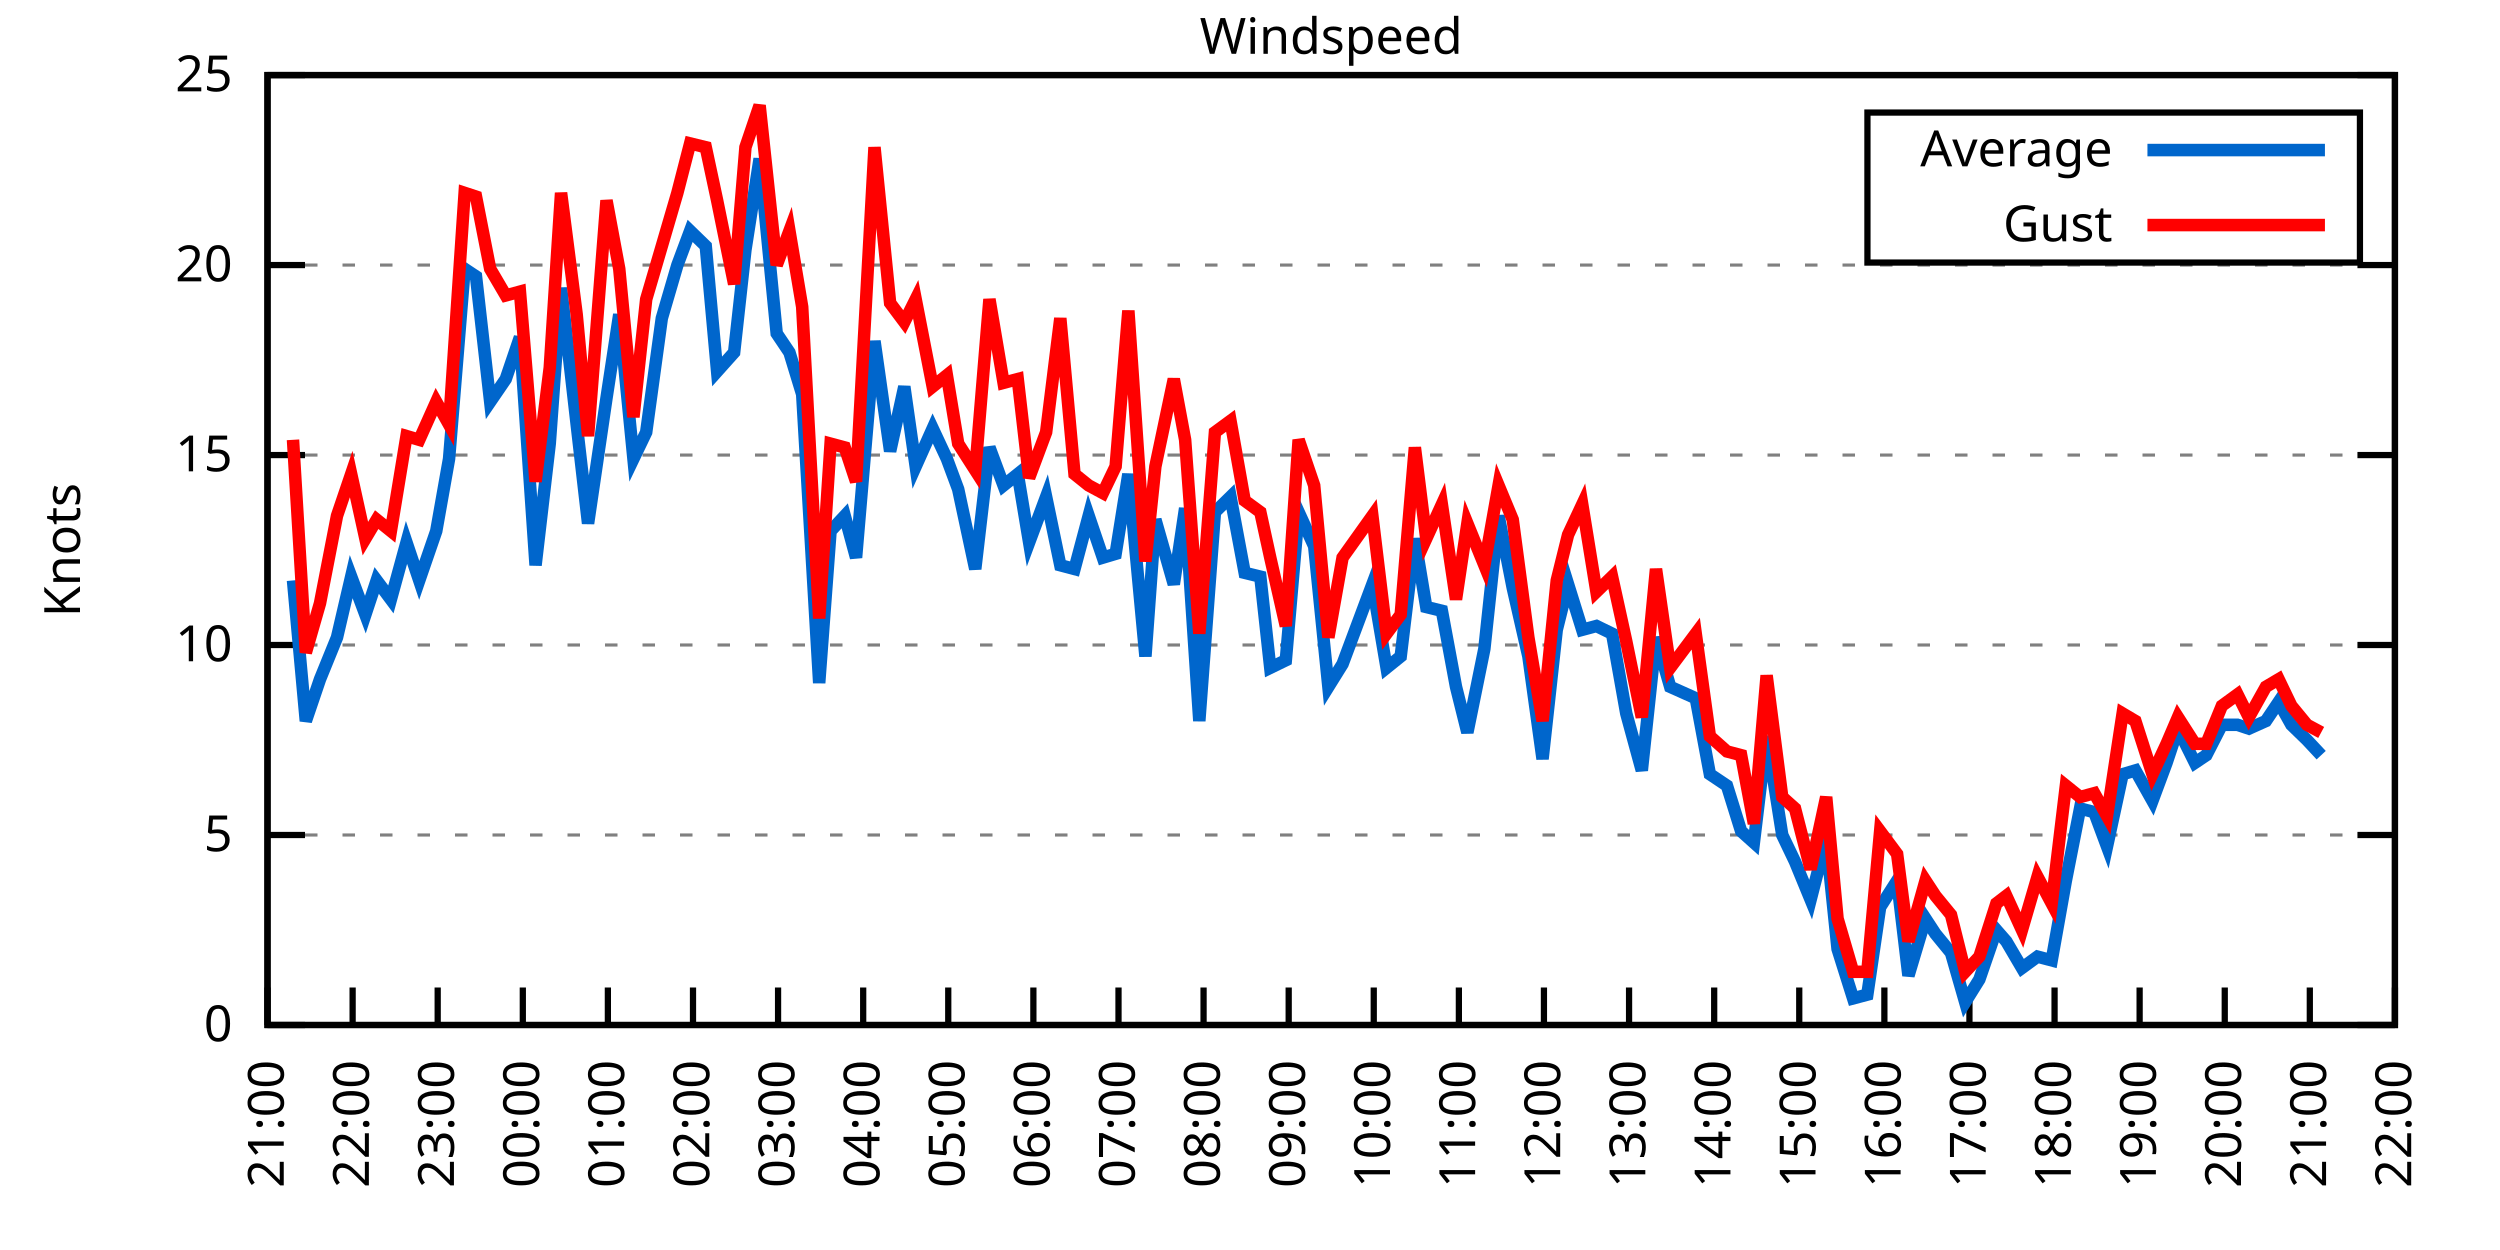
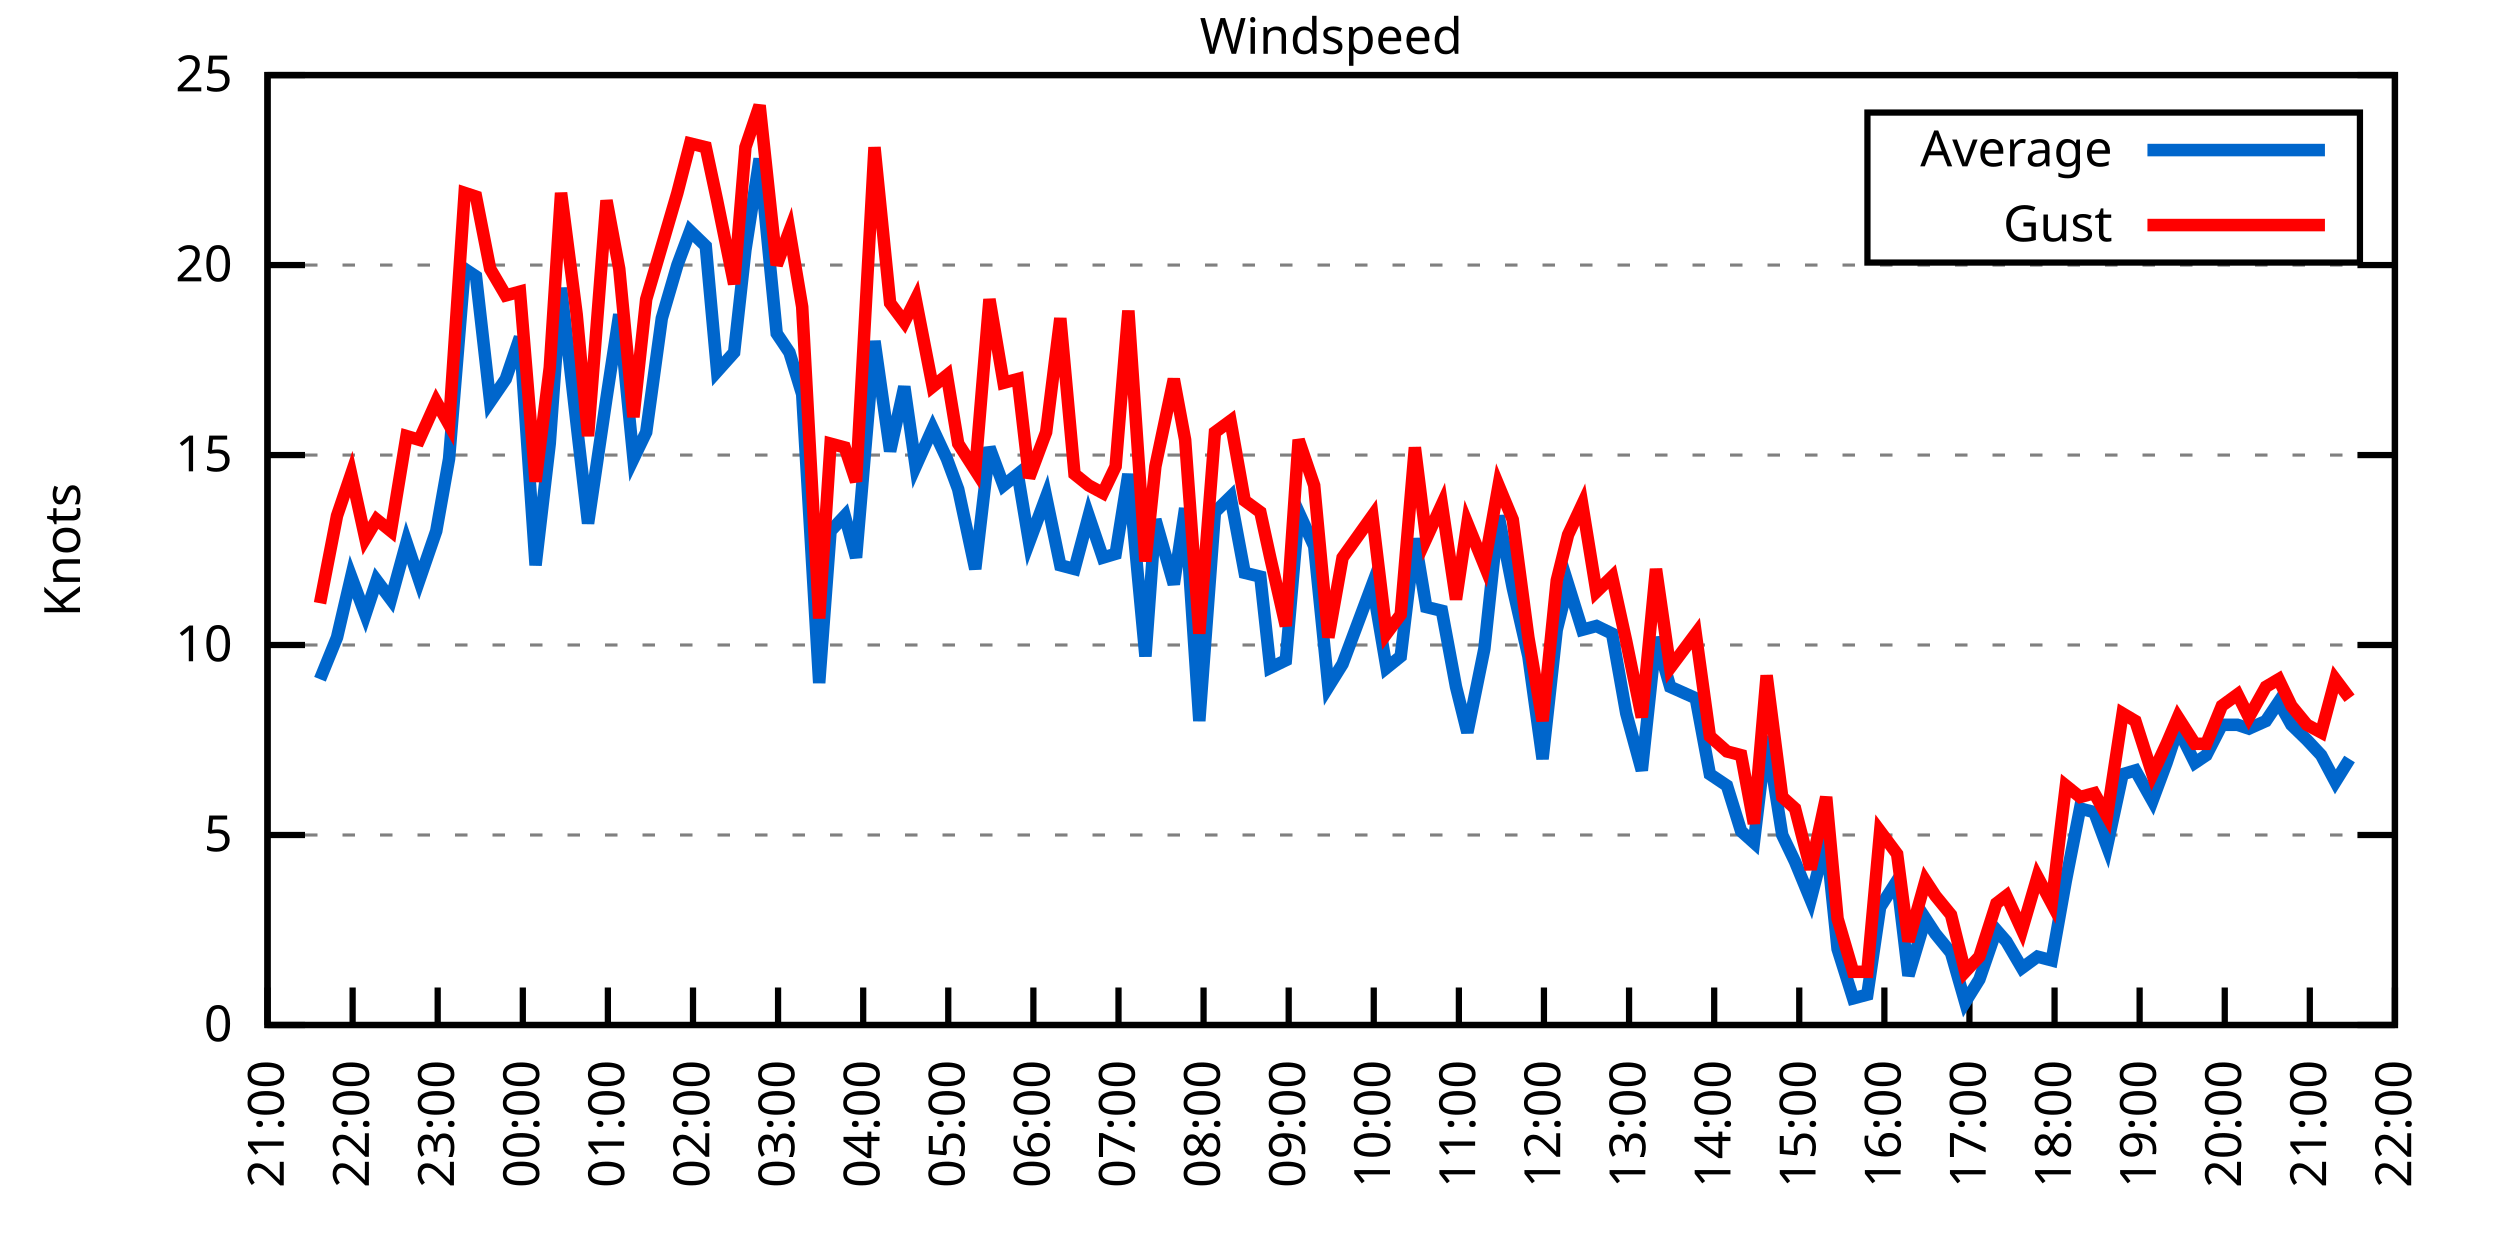
<svg xmlns="http://www.w3.org/2000/svg" xmlns:xlink="http://www.w3.org/1999/xlink" width="400" height="200" viewBox="0 0 400 200">
  <g id="gnuplot_canvas">
    <rect x="0" y="0" width="400" height="200" fill="none" />
    <defs>
      <circle id="gpDot" r="0.5" stroke-width="0.5" stroke="currentColor" />
      <path id="gpPt0" stroke-width="0.333" stroke="currentColor" d="M-1,0 h2 M0,-1 v2" />
      <path id="gpPt1" stroke-width="0.333" stroke="currentColor" d="M-1,-1 L1,1 M1,-1 L-1,1" />
      <path id="gpPt2" stroke-width="0.333" stroke="currentColor" d="M-1,0 L1,0 M0,-1 L0,1 M-1,-1 L1,1 M-1,1 L1,-1" />
      <rect id="gpPt3" stroke-width="0.333" stroke="currentColor" x="-1" y="-1" width="2" height="2" />
      <rect id="gpPt4" stroke-width="0.333" stroke="currentColor" fill="currentColor" x="-1" y="-1" width="2" height="2" />
      <circle id="gpPt5" stroke-width="0.333" stroke="currentColor" cx="0" cy="0" r="1" />
      <use xlink:href="#gpPt5" id="gpPt6" fill="currentColor" stroke="none" />
      <path id="gpPt7" stroke-width="0.333" stroke="currentColor" d="M0,-1.33 L-1.33,0.67 L1.33,0.67 z" />
      <use xlink:href="#gpPt7" id="gpPt8" fill="currentColor" stroke="none" />
      <use xlink:href="#gpPt7" id="gpPt9" stroke="currentColor" transform="rotate(180)" />
      <use xlink:href="#gpPt9" id="gpPt10" fill="currentColor" stroke="none" />
      <use xlink:href="#gpPt3" id="gpPt11" stroke="currentColor" transform="rotate(45)" />
      <use xlink:href="#gpPt11" id="gpPt12" fill="currentColor" stroke="none" />
      <path id="gpPt13" stroke-width="0.333" stroke="currentColor" d="M0,1.330 L1.265,0.411 L0.782,-1.067 L-0.782,-1.076 L-1.265,0.411 z" />
      <use xlink:href="#gpPt13" id="gpPt14" fill="currentColor" stroke="none" />
      <filter id="textbox" filterUnits="objectBoundingBox" x="0" y="0" height="1" width="1">
        <feFlood flood-color="white" flood-opacity="1" result="bgnd" />
        <feComposite in="SourceGraphic" in2="bgnd" operator="atop" />
      </filter>
      <filter id="greybox" filterUnits="objectBoundingBox" x="0" y="0" height="1" width="1">
        <feFlood flood-color="lightgrey" flood-opacity="1" result="grey" />
        <feComposite in="SourceGraphic" in2="grey" operator="atop" />
      </filter>
    </defs>
    <g fill="none" color="white" stroke="currentColor" stroke-width="1.00" stroke-linecap="butt" stroke-linejoin="miter">
</g>
    <g fill="none" color="black" stroke="currentColor" stroke-width="1.00" stroke-linecap="butt" stroke-linejoin="miter">
      <g stroke="none" shape-rendering="crispEdges">
        <polygon fill="rgb(255, 255, 255)" points="42.80,164.00 383.18,164.00 383.18,12.02 42.80,12.02 " />
      </g>
    </g>
    <g fill="none" color="black" stroke="currentColor" stroke-width="1.00" stroke-linecap="butt" stroke-linejoin="miter">
</g>
    <g fill="none" color="black" stroke="black" stroke-width="0.50" stroke-linecap="butt" stroke-linejoin="miter">
</g>
    <g fill="none" color="gray" stroke="currentColor" stroke-width="0.50" stroke-linecap="butt" stroke-linejoin="miter">
      <path stroke="gray" stroke-dasharray="2,4" class="gridline" d="M42.80,164.00 L383.19,164.00  " />
    </g>
    <g fill="none" color="gray" stroke="gray" stroke-width="1.00" stroke-linecap="butt" stroke-linejoin="miter">
</g>
    <g fill="none" color="black" stroke="currentColor" stroke-width="1.00" stroke-linecap="butt" stroke-linejoin="miter">
      <path stroke="black" d="M42.80,164.00 L48.80,164.00 M383.19,164.00 L377.19,164.00  " />
      <g transform="translate(37.20,166.60)" stroke="none" fill="black" font-family="Sans" font-size="8.00" text-anchor="end">
        <text>
          <tspan font-family="Sans"> 0</tspan>
        </text>
      </g>
    </g>
    <g fill="none" color="black" stroke="currentColor" stroke-width="1.00" stroke-linecap="butt" stroke-linejoin="miter">
</g>
    <g fill="none" color="black" stroke="black" stroke-width="0.50" stroke-linecap="butt" stroke-linejoin="miter">
</g>
    <g fill="none" color="gray" stroke="currentColor" stroke-width="0.50" stroke-linecap="butt" stroke-linejoin="miter">
      <path stroke="gray" stroke-dasharray="2,4" class="gridline" d="M42.80,133.60 L383.19,133.60  " />
    </g>
    <g fill="none" color="gray" stroke="gray" stroke-width="1.00" stroke-linecap="butt" stroke-linejoin="miter">
</g>
    <g fill="none" color="black" stroke="currentColor" stroke-width="1.00" stroke-linecap="butt" stroke-linejoin="miter">
      <path stroke="black" d="M42.80,133.60 L48.80,133.60 M383.19,133.60 L377.19,133.60  " />
      <g transform="translate(37.20,136.20)" stroke="none" fill="black" font-family="Sans" font-size="8.00" text-anchor="end">
        <text>
          <tspan font-family="Sans"> 5</tspan>
        </text>
      </g>
    </g>
    <g fill="none" color="black" stroke="currentColor" stroke-width="1.00" stroke-linecap="butt" stroke-linejoin="miter">
</g>
    <g fill="none" color="black" stroke="black" stroke-width="0.50" stroke-linecap="butt" stroke-linejoin="miter">
</g>
    <g fill="none" color="gray" stroke="currentColor" stroke-width="0.50" stroke-linecap="butt" stroke-linejoin="miter">
      <path stroke="gray" stroke-dasharray="2,4" class="gridline" d="M42.80,103.20 L383.19,103.20  " />
    </g>
    <g fill="none" color="gray" stroke="gray" stroke-width="1.00" stroke-linecap="butt" stroke-linejoin="miter">
</g>
    <g fill="none" color="black" stroke="currentColor" stroke-width="1.00" stroke-linecap="butt" stroke-linejoin="miter">
      <path stroke="black" d="M42.80,103.20 L48.80,103.20 M383.19,103.20 L377.19,103.20  " />
      <g transform="translate(37.20,105.80)" stroke="none" fill="black" font-family="Sans" font-size="8.00" text-anchor="end">
        <text>
          <tspan font-family="Sans"> 10</tspan>
        </text>
      </g>
    </g>
    <g fill="none" color="black" stroke="currentColor" stroke-width="1.00" stroke-linecap="butt" stroke-linejoin="miter">
</g>
    <g fill="none" color="black" stroke="black" stroke-width="0.50" stroke-linecap="butt" stroke-linejoin="miter">
</g>
    <g fill="none" color="gray" stroke="currentColor" stroke-width="0.50" stroke-linecap="butt" stroke-linejoin="miter">
      <path stroke="gray" stroke-dasharray="2,4" class="gridline" d="M42.80,72.81 L383.19,72.81  " />
    </g>
    <g fill="none" color="gray" stroke="gray" stroke-width="1.00" stroke-linecap="butt" stroke-linejoin="miter">
</g>
    <g fill="none" color="black" stroke="currentColor" stroke-width="1.00" stroke-linecap="butt" stroke-linejoin="miter">
      <path stroke="black" d="M42.80,72.81 L48.80,72.81 M383.19,72.81 L377.19,72.81  " />
      <g transform="translate(37.20,75.41)" stroke="none" fill="black" font-family="Sans" font-size="8.00" text-anchor="end">
        <text>
          <tspan font-family="Sans"> 15</tspan>
        </text>
      </g>
    </g>
    <g fill="none" color="black" stroke="currentColor" stroke-width="1.00" stroke-linecap="butt" stroke-linejoin="miter">
</g>
    <g fill="none" color="black" stroke="black" stroke-width="0.50" stroke-linecap="butt" stroke-linejoin="miter">
</g>
    <g fill="none" color="gray" stroke="currentColor" stroke-width="0.50" stroke-linecap="butt" stroke-linejoin="miter">
      <path stroke="gray" stroke-dasharray="2,4" class="gridline" d="M42.80,42.41 L383.19,42.41  " />
    </g>
    <g fill="none" color="gray" stroke="gray" stroke-width="1.00" stroke-linecap="butt" stroke-linejoin="miter">
</g>
    <g fill="none" color="black" stroke="currentColor" stroke-width="1.00" stroke-linecap="butt" stroke-linejoin="miter">
      <path stroke="black" d="M42.80,42.41 L48.80,42.41 M383.19,42.41 L377.19,42.41  " />
      <g transform="translate(37.20,45.01)" stroke="none" fill="black" font-family="Sans" font-size="8.00" text-anchor="end">
        <text>
          <tspan font-family="Sans"> 20</tspan>
        </text>
      </g>
    </g>
    <g fill="none" color="black" stroke="currentColor" stroke-width="1.00" stroke-linecap="butt" stroke-linejoin="miter">
</g>
    <g fill="none" color="black" stroke="black" stroke-width="0.50" stroke-linecap="butt" stroke-linejoin="miter">
</g>
    <g fill="none" color="gray" stroke="currentColor" stroke-width="0.50" stroke-linecap="butt" stroke-linejoin="miter">
      <path stroke="gray" stroke-dasharray="2,4" class="gridline" d="M42.80,12.01 L383.19,12.01  " />
    </g>
    <g fill="none" color="gray" stroke="gray" stroke-width="1.00" stroke-linecap="butt" stroke-linejoin="miter">
</g>
    <g fill="none" color="black" stroke="currentColor" stroke-width="1.00" stroke-linecap="butt" stroke-linejoin="miter">
      <path stroke="black" d="M42.80,12.01 L48.80,12.01 M383.19,12.01 L377.19,12.01  " />
      <g transform="translate(37.20,14.61)" stroke="none" fill="black" font-family="Sans" font-size="8.00" text-anchor="end">
        <text>
          <tspan font-family="Sans"> 25</tspan>
        </text>
      </g>
    </g>
    <g fill="none" color="black" stroke="currentColor" stroke-width="1.00" stroke-linecap="butt" stroke-linejoin="miter">
      <path stroke="black" d="M42.80,164.00 L42.80,158.00  " />
      <g transform="translate(45.40,169.60) rotate(270.00)" stroke="none" fill="black" font-family="Sans" font-size="8.00" text-anchor="end">
        <text>
          <tspan font-family="Sans">21:00</tspan>
        </text>
      </g>
    </g>
    <g fill="none" color="black" stroke="currentColor" stroke-width="1.00" stroke-linecap="butt" stroke-linejoin="miter">
      <path stroke="black" d="M56.42,164.00 L56.42,158.00  " />
      <g transform="translate(59.02,169.60) rotate(270.00)" stroke="none" fill="black" font-family="Sans" font-size="8.00" text-anchor="end">
        <text>
          <tspan font-family="Sans">22:00</tspan>
        </text>
      </g>
    </g>
    <g fill="none" color="black" stroke="currentColor" stroke-width="1.00" stroke-linecap="butt" stroke-linejoin="miter">
      <path stroke="black" d="M70.03,164.00 L70.03,158.00  " />
      <g transform="translate(72.63,169.60) rotate(270.00)" stroke="none" fill="black" font-family="Sans" font-size="8.00" text-anchor="end">
        <text>
          <tspan font-family="Sans">23:00</tspan>
        </text>
      </g>
    </g>
    <g fill="none" color="black" stroke="currentColor" stroke-width="1.00" stroke-linecap="butt" stroke-linejoin="miter">
      <path stroke="black" d="M83.65,164.00 L83.65,158.00  " />
      <g transform="translate(86.25,169.60) rotate(270.00)" stroke="none" fill="black" font-family="Sans" font-size="8.00" text-anchor="end">
        <text>
          <tspan font-family="Sans">00:00</tspan>
        </text>
      </g>
    </g>
    <g fill="none" color="black" stroke="currentColor" stroke-width="1.00" stroke-linecap="butt" stroke-linejoin="miter">
      <path stroke="black" d="M97.26,164.00 L97.26,158.00  " />
      <g transform="translate(99.86,169.60) rotate(270.00)" stroke="none" fill="black" font-family="Sans" font-size="8.00" text-anchor="end">
        <text>
          <tspan font-family="Sans">01:00</tspan>
        </text>
      </g>
    </g>
    <g fill="none" color="black" stroke="currentColor" stroke-width="1.00" stroke-linecap="butt" stroke-linejoin="miter">
      <path stroke="black" d="M110.88,164.00 L110.88,158.00  " />
      <g transform="translate(113.48,169.60) rotate(270.00)" stroke="none" fill="black" font-family="Sans" font-size="8.00" text-anchor="end">
        <text>
          <tspan font-family="Sans">02:00</tspan>
        </text>
      </g>
    </g>
    <g fill="none" color="black" stroke="currentColor" stroke-width="1.00" stroke-linecap="butt" stroke-linejoin="miter">
      <path stroke="black" d="M124.49,164.00 L124.49,158.00  " />
      <g transform="translate(127.09,169.60) rotate(270.00)" stroke="none" fill="black" font-family="Sans" font-size="8.00" text-anchor="end">
        <text>
          <tspan font-family="Sans">03:00</tspan>
        </text>
      </g>
    </g>
    <g fill="none" color="black" stroke="currentColor" stroke-width="1.00" stroke-linecap="butt" stroke-linejoin="miter">
      <path stroke="black" d="M138.11,164.00 L138.11,158.00  " />
      <g transform="translate(140.71,169.60) rotate(270.00)" stroke="none" fill="black" font-family="Sans" font-size="8.00" text-anchor="end">
        <text>
          <tspan font-family="Sans">04:00</tspan>
        </text>
      </g>
    </g>
    <g fill="none" color="black" stroke="currentColor" stroke-width="1.00" stroke-linecap="butt" stroke-linejoin="miter">
      <path stroke="black" d="M151.72,164.00 L151.72,158.00  " />
      <g transform="translate(154.32,169.60) rotate(270.00)" stroke="none" fill="black" font-family="Sans" font-size="8.00" text-anchor="end">
        <text>
          <tspan font-family="Sans">05:00</tspan>
        </text>
      </g>
    </g>
    <g fill="none" color="black" stroke="currentColor" stroke-width="1.00" stroke-linecap="butt" stroke-linejoin="miter">
      <path stroke="black" d="M165.34,164.00 L165.34,158.00  " />
      <g transform="translate(167.94,169.60) rotate(270.00)" stroke="none" fill="black" font-family="Sans" font-size="8.00" text-anchor="end">
        <text>
          <tspan font-family="Sans">06:00</tspan>
        </text>
      </g>
    </g>
    <g fill="none" color="black" stroke="currentColor" stroke-width="1.00" stroke-linecap="butt" stroke-linejoin="miter">
      <path stroke="black" d="M178.96,164.00 L178.96,158.00  " />
      <g transform="translate(181.56,169.60) rotate(270.00)" stroke="none" fill="black" font-family="Sans" font-size="8.00" text-anchor="end">
        <text>
          <tspan font-family="Sans">07:00</tspan>
        </text>
      </g>
    </g>
    <g fill="none" color="black" stroke="currentColor" stroke-width="1.00" stroke-linecap="butt" stroke-linejoin="miter">
      <path stroke="black" d="M192.57,164.00 L192.57,158.00  " />
      <g transform="translate(195.17,169.60) rotate(270.00)" stroke="none" fill="black" font-family="Sans" font-size="8.00" text-anchor="end">
        <text>
          <tspan font-family="Sans">08:00</tspan>
        </text>
      </g>
    </g>
    <g fill="none" color="black" stroke="currentColor" stroke-width="1.00" stroke-linecap="butt" stroke-linejoin="miter">
      <path stroke="black" d="M206.19,164.00 L206.19,158.00  " />
      <g transform="translate(208.79,169.60) rotate(270.00)" stroke="none" fill="black" font-family="Sans" font-size="8.00" text-anchor="end">
        <text>
          <tspan font-family="Sans">09:00</tspan>
        </text>
      </g>
    </g>
    <g fill="none" color="black" stroke="currentColor" stroke-width="1.00" stroke-linecap="butt" stroke-linejoin="miter">
      <path stroke="black" d="M219.80,164.00 L219.80,158.00  " />
      <g transform="translate(222.40,169.60) rotate(270.00)" stroke="none" fill="black" font-family="Sans" font-size="8.00" text-anchor="end">
        <text>
          <tspan font-family="Sans">10:00</tspan>
        </text>
      </g>
    </g>
    <g fill="none" color="black" stroke="currentColor" stroke-width="1.00" stroke-linecap="butt" stroke-linejoin="miter">
      <path stroke="black" d="M233.42,164.00 L233.42,158.00  " />
      <g transform="translate(236.02,169.60) rotate(270.00)" stroke="none" fill="black" font-family="Sans" font-size="8.00" text-anchor="end">
        <text>
          <tspan font-family="Sans">11:00</tspan>
        </text>
      </g>
    </g>
    <g fill="none" color="black" stroke="currentColor" stroke-width="1.00" stroke-linecap="butt" stroke-linejoin="miter">
      <path stroke="black" d="M247.03,164.00 L247.03,158.00  " />
      <g transform="translate(249.63,169.60) rotate(270.00)" stroke="none" fill="black" font-family="Sans" font-size="8.00" text-anchor="end">
        <text>
          <tspan font-family="Sans">12:00</tspan>
        </text>
      </g>
    </g>
    <g fill="none" color="black" stroke="currentColor" stroke-width="1.00" stroke-linecap="butt" stroke-linejoin="miter">
      <path stroke="black" d="M260.65,164.00 L260.65,158.00  " />
      <g transform="translate(263.25,169.60) rotate(270.00)" stroke="none" fill="black" font-family="Sans" font-size="8.00" text-anchor="end">
        <text>
          <tspan font-family="Sans">13:00</tspan>
        </text>
      </g>
    </g>
    <g fill="none" color="black" stroke="currentColor" stroke-width="1.00" stroke-linecap="butt" stroke-linejoin="miter">
      <path stroke="black" d="M274.27,164.00 L274.27,158.00  " />
      <g transform="translate(276.87,169.60) rotate(270.00)" stroke="none" fill="black" font-family="Sans" font-size="8.00" text-anchor="end">
        <text>
          <tspan font-family="Sans">14:00</tspan>
        </text>
      </g>
    </g>
    <g fill="none" color="black" stroke="currentColor" stroke-width="1.00" stroke-linecap="butt" stroke-linejoin="miter">
      <path stroke="black" d="M287.88,164.00 L287.88,158.00  " />
      <g transform="translate(290.48,169.60) rotate(270.00)" stroke="none" fill="black" font-family="Sans" font-size="8.00" text-anchor="end">
        <text>
          <tspan font-family="Sans">15:00</tspan>
        </text>
      </g>
    </g>
    <g fill="none" color="black" stroke="currentColor" stroke-width="1.00" stroke-linecap="butt" stroke-linejoin="miter">
      <path stroke="black" d="M301.50,164.00 L301.50,158.00  " />
      <g transform="translate(304.10,169.60) rotate(270.00)" stroke="none" fill="black" font-family="Sans" font-size="8.00" text-anchor="end">
        <text>
          <tspan font-family="Sans">16:00</tspan>
        </text>
      </g>
    </g>
    <g fill="none" color="black" stroke="currentColor" stroke-width="1.00" stroke-linecap="butt" stroke-linejoin="miter">
      <path stroke="black" d="M315.11,164.00 L315.11,158.00  " />
      <g transform="translate(317.71,169.60) rotate(270.00)" stroke="none" fill="black" font-family="Sans" font-size="8.00" text-anchor="end">
        <text>
          <tspan font-family="Sans">17:00</tspan>
        </text>
      </g>
    </g>
    <g fill="none" color="black" stroke="currentColor" stroke-width="1.00" stroke-linecap="butt" stroke-linejoin="miter">
      <path stroke="black" d="M328.73,164.00 L328.73,158.00  " />
      <g transform="translate(331.33,169.60) rotate(270.00)" stroke="none" fill="black" font-family="Sans" font-size="8.00" text-anchor="end">
        <text>
          <tspan font-family="Sans">18:00</tspan>
        </text>
      </g>
    </g>
    <g fill="none" color="black" stroke="currentColor" stroke-width="1.00" stroke-linecap="butt" stroke-linejoin="miter">
      <path stroke="black" d="M342.34,164.00 L342.34,158.00  " />
      <g transform="translate(344.94,169.60) rotate(270.00)" stroke="none" fill="black" font-family="Sans" font-size="8.00" text-anchor="end">
        <text>
          <tspan font-family="Sans">19:00</tspan>
        </text>
      </g>
    </g>
    <g fill="none" color="black" stroke="currentColor" stroke-width="1.00" stroke-linecap="butt" stroke-linejoin="miter">
      <path stroke="black" d="M355.96,164.00 L355.96,158.00  " />
      <g transform="translate(358.56,169.60) rotate(270.00)" stroke="none" fill="black" font-family="Sans" font-size="8.00" text-anchor="end">
        <text>
          <tspan font-family="Sans">20:00</tspan>
        </text>
      </g>
    </g>
    <g fill="none" color="black" stroke="currentColor" stroke-width="1.00" stroke-linecap="butt" stroke-linejoin="miter">
      <path stroke="black" d="M369.57,164.00 L369.57,158.00  " />
      <g transform="translate(372.17,169.60) rotate(270.00)" stroke="none" fill="black" font-family="Sans" font-size="8.00" text-anchor="end">
        <text>
          <tspan font-family="Sans">21:00</tspan>
        </text>
      </g>
    </g>
    <g fill="none" color="black" stroke="currentColor" stroke-width="1.00" stroke-linecap="butt" stroke-linejoin="miter">
      <path stroke="black" d="M383.19,164.00 L383.19,158.00  " />
      <g transform="translate(385.79,169.60) rotate(270.00)" stroke="none" fill="black" font-family="Sans" font-size="8.00" text-anchor="end">
        <text>
          <tspan font-family="Sans">22:00</tspan>
        </text>
      </g>
    </g>
    <g fill="none" color="black" stroke="currentColor" stroke-width="1.00" stroke-linecap="butt" stroke-linejoin="miter">
</g>
    <g fill="none" color="black" stroke="currentColor" stroke-width="1.00" stroke-linecap="butt" stroke-linejoin="miter">
      <path stroke="black" d="M42.80,12.01 L42.80,164.00 L383.19,164.00 L383.19,12.01 L42.80,12.01 Z  " />
    </g>
    <g fill="none" color="black" stroke="currentColor" stroke-width="1.00" stroke-linecap="butt" stroke-linejoin="miter">
</g>
    <g fill="none" color="black" stroke="currentColor" stroke-width="1.00" stroke-linecap="butt" stroke-linejoin="miter">
      <path stroke="black" d="M298.79,42.01 L298.79,18.01 L377.59,18.01 L377.59,42.01 L298.79,42.01 Z  " />
    </g>
    <g id="Windspeed_plot_1">
      <g fill="none" color="white" stroke="black" stroke-width="2.00" stroke-linecap="butt" stroke-linejoin="miter">
</g>
      <g fill="none" color="black" stroke="currentColor" stroke-width="2.00" stroke-linecap="butt" stroke-linejoin="miter">
        <g transform="translate(337.99,26.61)" stroke="none" fill="black" font-family="Sans" font-size="8.00" text-anchor="end">
          <text>
            <tspan font-family="Sans">Average</tspan>
          </text>
        </g>
      </g>
      <g fill="none" color="black" stroke="currentColor" stroke-width="2.00" stroke-linecap="butt" stroke-linejoin="miter">
-         <path stroke="rgb(  0, 102, 204)" d="M343.59,24.01 L371.99,24.01 M46.88,92.87 L48.93,115.36 L51.20,108.68 L53.92,101.99 L56.19,92.26 L58.46,98.34   L60.27,92.87 L62.54,95.91 L65.04,86.79 L67.08,92.87 L69.80,84.97 L71.85,73.41 L74.34,43.02 L76.16,44.23   L78.43,64.29 L80.92,60.65 L83.19,53.96 L85.69,90.44 L87.96,70.98 L89.77,46.06 L92.27,67.94 L94.09,83.75   L97.04,63.69 L99.08,50.31 L101.35,73.41 L103.39,69.16 L105.89,50.92 L108.38,42.41 L110.42,36.94 L112.92,39.37   L114.74,59.43 L117.46,56.39 L119.27,39.98 L121.54,25.39 L124.27,53.35 L126.31,56.39 L128.35,63.08 L131.07,109.28   L132.89,84.97 L135.16,82.53 L136.97,89.22 L139.92,54.57 L142.42,72.20 L144.69,61.86 L146.51,74.63 L149.23,68.55   L151.50,73.41 L153.31,78.28 L156.04,91.04 L158.31,71.59 L160.57,77.67 L162.84,75.85 L164.66,86.79 L167.38,79.49   L169.65,90.44 L171.92,91.04 L174.19,82.53 L176.46,89.22 L178.50,88.61 L180.54,75.85 L183.27,105.03 L184.86,83.14   L187.81,93.48 L189.62,81.32 L191.89,115.36 L194.39,81.93 L196.88,79.49 L199.15,91.65 L201.65,92.26 L203.24,106.85   L205.73,105.64 L207.78,81.93 L210.27,87.40 L212.54,109.89 L214.81,106.24 L219.58,93.48 L221.85,106.85 L224.11,105.03   L226.38,86.18 L228.20,97.12 L230.70,97.73 L232.96,109.89 L234.78,117.19 L237.50,103.81 L239.77,82.53 L242.04,94.08   L244.54,105.03 L246.81,121.44 L249.08,100.77 L250.89,93.48 L253.16,100.77 L255.43,100.16 L257.93,101.38 L260.20,114.15   L262.69,123.27 L264.96,101.99 L267.23,109.89 L271.32,111.72 L273.58,123.87 L276.31,125.70 L278.58,132.99 L280.62,134.82   L282.66,117.80 L285.16,133.60 L287.20,137.86 L289.70,143.94 L292.19,134.21 L294.01,151.84 L296.50,159.74 L298.77,159.14   L300.82,145.15 L303.54,140.90 L305.35,156.10 L308.08,146.98 L309.67,149.41 L312.16,152.45 L314.43,160.35 L316.70,156.70   L319.42,148.80 L321.01,150.62 L323.51,154.88 L326.00,153.06 L328.27,153.66 L330.54,140.90 L332.81,129.35 L335.08,129.95   L337.12,135.43 L339.62,123.87 L341.66,123.27 L344.39,128.13 L346.65,122.05 L348.47,116.58 L351.19,122.05 L353.01,120.83   L355.50,115.97 L358.00,115.97 L359.82,116.58 L362.54,115.36 L364.58,112.32 L366.62,115.97 L369.12,118.40 L371.39,120.83    " />
+         <path stroke="rgb(  0, 102, 204)" d="M343.59,24.01 L371.99,24.01 M51.20,108.68 L53.92,101.99 L56.19,92.26 L58.46,98.34 L60.27,92.87 L62.54,95.91   L65.04,86.79 L67.08,92.87 L69.80,84.97 L71.85,73.41 L74.34,43.02 L76.16,44.23 L78.43,64.29 L80.92,60.65   L83.19,53.96 L85.69,90.44 L87.96,70.98 L89.77,46.06 L92.27,67.94 L94.09,83.75 L97.04,63.69 L99.08,50.31   L101.35,73.41 L103.39,69.16 L105.89,50.92 L108.38,42.41 L110.42,36.94 L112.92,39.37 L114.74,59.43 L117.46,56.39   L119.27,39.98 L121.54,25.39 L124.27,53.35 L126.31,56.39 L128.35,63.08 L131.07,109.28 L132.89,84.97 L135.16,82.53   L136.97,89.22 L139.92,54.57 L142.42,72.20 L144.69,61.86 L146.51,74.63 L149.23,68.55 L151.50,73.41 L153.31,78.28   L156.04,91.04 L158.31,71.59 L160.57,77.67 L162.84,75.85 L164.66,86.79 L167.38,79.49 L169.65,90.44 L171.92,91.04   L174.19,82.53 L176.46,89.22 L178.50,88.61 L180.54,75.85 L183.27,105.03 L184.86,83.14 L187.81,93.48 L189.62,81.32   L191.89,115.36 L194.39,81.93 L196.88,79.49 L199.15,91.65 L201.65,92.26 L203.24,106.85 L205.73,105.64 L207.78,81.93   L210.27,87.40 L212.54,109.89 L214.81,106.24 L219.58,93.48 L221.85,106.85 L224.11,105.03 L226.38,86.18 L228.20,97.12   L230.70,97.73 L232.96,109.89 L234.78,117.19 L237.50,103.81 L239.77,82.53 L242.04,94.08 L244.54,105.03 L246.81,121.44   L249.08,100.77 L250.89,93.48 L253.16,100.77 L255.43,100.16 L257.93,101.38 L260.20,114.15 L262.69,123.27 L264.96,101.99   L267.23,109.89 L271.32,111.72 L273.58,123.87 L276.31,125.70 L278.58,132.99 L280.62,134.82 L282.66,117.80 L285.16,133.60   L287.20,137.86 L289.70,143.94 L292.19,134.21 L294.01,151.84 L296.50,159.74 L298.77,159.14 L300.82,145.15 L303.54,140.90   L305.35,156.10 L308.08,146.98 L309.67,149.41 L312.16,152.45 L314.43,160.35 L316.70,156.70 L319.42,148.80 L321.01,150.62   L323.51,154.88 L326.00,153.06 L328.27,153.66 L330.54,140.90 L332.81,129.35 L335.08,129.95 L337.12,135.43 L339.62,123.87   L341.66,123.27 L344.39,128.13 L346.65,122.05 L348.47,116.58 L351.19,122.05 L353.01,120.83 L355.50,115.97 L358.00,115.97   L359.82,116.58 L362.54,115.36 L364.58,112.32 L366.62,115.97 L369.12,118.40 L371.39,120.83 L373.66,125.09 L375.93,121.44    " />
      </g>
    </g>
    <g id="Windspeed_plot_2">
      <g fill="none" color="black" stroke="currentColor" stroke-width="2.00" stroke-linecap="butt" stroke-linejoin="miter">
        <g transform="translate(337.99,38.61)" stroke="none" fill="black" font-family="Sans" font-size="8.00" text-anchor="end">
          <text>
            <tspan font-family="Sans">Gust</tspan>
          </text>
        </g>
      </g>
      <g fill="none" color="black" stroke="currentColor" stroke-width="2.00" stroke-linecap="butt" stroke-linejoin="miter">
-         <path stroke="rgb(255,   0,   0)" d="M343.59,36.01 L371.99,36.01 M46.88,70.37 L48.93,104.42 L51.20,96.52 L53.92,82.53 L56.19,75.85 L58.46,86.18   L60.27,83.14 L62.54,84.97 L65.04,69.77 L67.08,70.37 L69.80,64.29 L71.85,67.94 L74.34,30.86 L76.16,31.46   L78.43,43.02 L80.92,47.27 L83.19,46.66 L85.69,77.06 L87.96,58.82 L89.77,30.86 L92.27,50.31 L94.09,69.77   L97.04,32.07 L99.08,43.02 L101.35,66.73 L103.39,47.88 L105.89,39.37 L108.38,30.86 L110.42,22.95 L112.92,23.56   L114.74,32.07 L117.46,45.45 L119.27,23.56 L121.54,16.87 L124.27,42.41 L126.31,36.94 L128.35,49.10 L131.07,98.95   L132.89,70.98 L135.16,71.59 L136.97,77.06 L139.92,23.56 L142.42,48.49 L144.69,51.53 L146.51,47.88 L149.23,61.86   L151.50,60.04 L153.31,70.98 L156.04,75.24 L158.31,47.88 L160.57,61.25 L162.84,60.65 L164.66,76.45 L167.38,69.16   L169.65,50.92 L171.92,75.85 L174.19,77.67 L176.46,78.89 L178.50,74.63 L180.54,49.70 L183.27,89.83 L184.86,74.63   L187.81,60.65 L189.62,70.37 L191.89,101.38 L194.39,69.16 L196.88,67.33 L199.15,80.10 L201.65,81.93 L203.24,89.22   L205.73,100.16 L207.78,70.37 L210.27,77.67 L212.54,101.99 L214.81,89.22 L219.58,82.53 L221.85,101.38 L224.11,98.34   L226.38,71.59 L228.20,86.18 L230.70,80.71 L232.96,95.91 L234.78,83.75 L237.50,90.44 L239.77,77.67 L242.04,83.14   L244.54,101.99 L246.81,115.36 L249.08,92.87 L250.89,85.57 L253.16,80.71 L255.43,94.69 L257.93,92.26 L260.20,102.60   L262.69,114.76 L264.96,91.04 L267.23,106.85 L271.32,101.38 L273.58,117.80 L276.31,120.23 L278.58,120.83 L280.62,131.78   L282.66,108.07 L285.16,127.52 L287.20,129.35 L289.70,139.07 L292.19,127.52 L294.01,146.98 L296.50,155.49 L298.77,155.49   L300.82,132.99 L303.54,136.64 L305.35,150.62 L308.08,140.90 L309.67,143.33 L312.16,146.37 L314.43,155.49 L316.70,153.06   L319.42,144.55 L321.01,143.33 L323.51,148.80 L326.00,140.29 L328.27,144.55 L330.54,125.70 L332.81,127.52 L335.08,126.91   L337.12,130.56 L339.62,114.15 L341.66,115.36 L344.39,123.87 L346.65,119.01 L348.47,114.76 L351.19,119.01 L353.01,119.01   L355.50,112.93 L358.00,111.11 L359.82,114.76 L362.54,109.89 L364.58,108.68 L366.62,112.93 L369.12,115.97 L371.39,117.19    " />
+         <path stroke="rgb(255,   0,   0)" d="M343.59,36.01 L371.99,36.01 M51.20,96.52 L53.92,82.53 L56.19,75.85 L58.46,86.18 L60.27,83.14 L62.54,84.97   L65.04,69.77 L67.08,70.37 L69.80,64.29 L71.85,67.94 L74.34,30.86 L76.16,31.46 L78.43,43.02 L80.92,47.27   L83.19,46.66 L85.69,77.06 L87.96,58.82 L89.77,30.86 L92.27,50.31 L94.09,69.77 L97.04,32.07 L99.08,43.02   L101.35,66.73 L103.39,47.88 L105.89,39.37 L108.38,30.86 L110.42,22.95 L112.92,23.56 L114.74,32.07 L117.46,45.45   L119.27,23.56 L121.54,16.87 L124.27,42.41 L126.31,36.94 L128.35,49.10 L131.07,98.95 L132.89,70.98 L135.16,71.59   L136.97,77.06 L139.92,23.56 L142.42,48.49 L144.69,51.53 L146.51,47.88 L149.23,61.86 L151.50,60.04 L153.31,70.98   L156.04,75.24 L158.31,47.88 L160.57,61.25 L162.84,60.65 L164.66,76.45 L167.38,69.16 L169.65,50.92 L171.92,75.85   L174.19,77.67 L176.46,78.89 L178.50,74.63 L180.54,49.70 L183.27,89.83 L184.86,74.63 L187.81,60.65 L189.62,70.37   L191.89,101.38 L194.39,69.16 L196.88,67.33 L199.15,80.10 L201.65,81.93 L203.24,89.22 L205.73,100.16 L207.78,70.37   L210.27,77.67 L212.54,101.99 L214.81,89.22 L219.58,82.53 L221.85,101.38 L224.11,98.34 L226.38,71.59 L228.20,86.18   L230.70,80.71 L232.96,95.91 L234.78,83.75 L237.50,90.44 L239.77,77.67 L242.04,83.14 L244.54,101.99 L246.81,115.36   L249.08,92.87 L250.89,85.57 L253.16,80.71 L255.43,94.69 L257.93,92.26 L260.20,102.60 L262.69,114.76 L264.96,91.04   L267.23,106.85 L271.32,101.38 L273.58,117.80 L276.31,120.23 L278.58,120.83 L280.62,131.78 L282.66,108.07 L285.16,127.52   L287.20,129.35 L289.70,139.07 L292.19,127.52 L294.01,146.98 L296.50,155.49 L298.77,155.49 L300.82,132.99 L303.54,136.64   L305.35,150.62 L308.08,140.90 L309.67,143.33 L312.16,146.37 L314.43,155.49 L316.70,153.06 L319.42,144.55 L321.01,143.33   L323.51,148.80 L326.00,140.29 L328.27,144.55 L330.54,125.70 L332.81,127.52 L335.08,126.91 L337.12,130.56 L339.62,114.15   L341.66,115.36 L344.39,123.87 L346.65,119.01 L348.47,114.76 L351.19,119.01 L353.01,119.01 L355.50,112.93 L358.00,111.11   L359.82,114.76 L362.54,109.89 L364.58,108.68 L366.62,112.93 L369.12,115.97 L371.39,117.19 L373.66,108.68 L375.93,111.72    " />
      </g>
    </g>
    <g fill="none" color="black" stroke="currentColor" stroke-width="2.00" stroke-linecap="butt" stroke-linejoin="miter">
</g>
    <g fill="none" color="black" stroke="black" stroke-width="1.00" stroke-linecap="butt" stroke-linejoin="miter">
</g>
    <g fill="none" color="black" stroke="currentColor" stroke-width="1.00" stroke-linecap="butt" stroke-linejoin="miter">
      <path stroke="black" d="M42.80,12.01 L42.80,164.00 L383.19,164.00 L383.19,12.01 L42.80,12.01 Z  " />
      <g transform="translate(12.80,88.01) rotate(270.00)" stroke="none" fill="black" font-family="Sans" font-size="8.00" text-anchor="middle">
        <text>
          <tspan font-family="Sans">Knots</tspan>
        </text>
      </g>
    </g>
    <g fill="none" color="black" stroke="currentColor" stroke-width="1.00" stroke-linecap="butt" stroke-linejoin="miter">
</g>
    <g fill="none" color="black" stroke="currentColor" stroke-width="1.00" stroke-linecap="butt" stroke-linejoin="miter">
      <g transform="translate(212.99,8.61)" stroke="none" fill="black" font-family="Sans" font-size="8.00" text-anchor="middle">
        <text>
          <tspan font-family="Sans">Windspeed</tspan>
        </text>
      </g>
    </g>
    <g fill="none" color="black" stroke="currentColor" stroke-width="1.00" stroke-linecap="butt" stroke-linejoin="miter">
</g>
  </g>
</svg>
